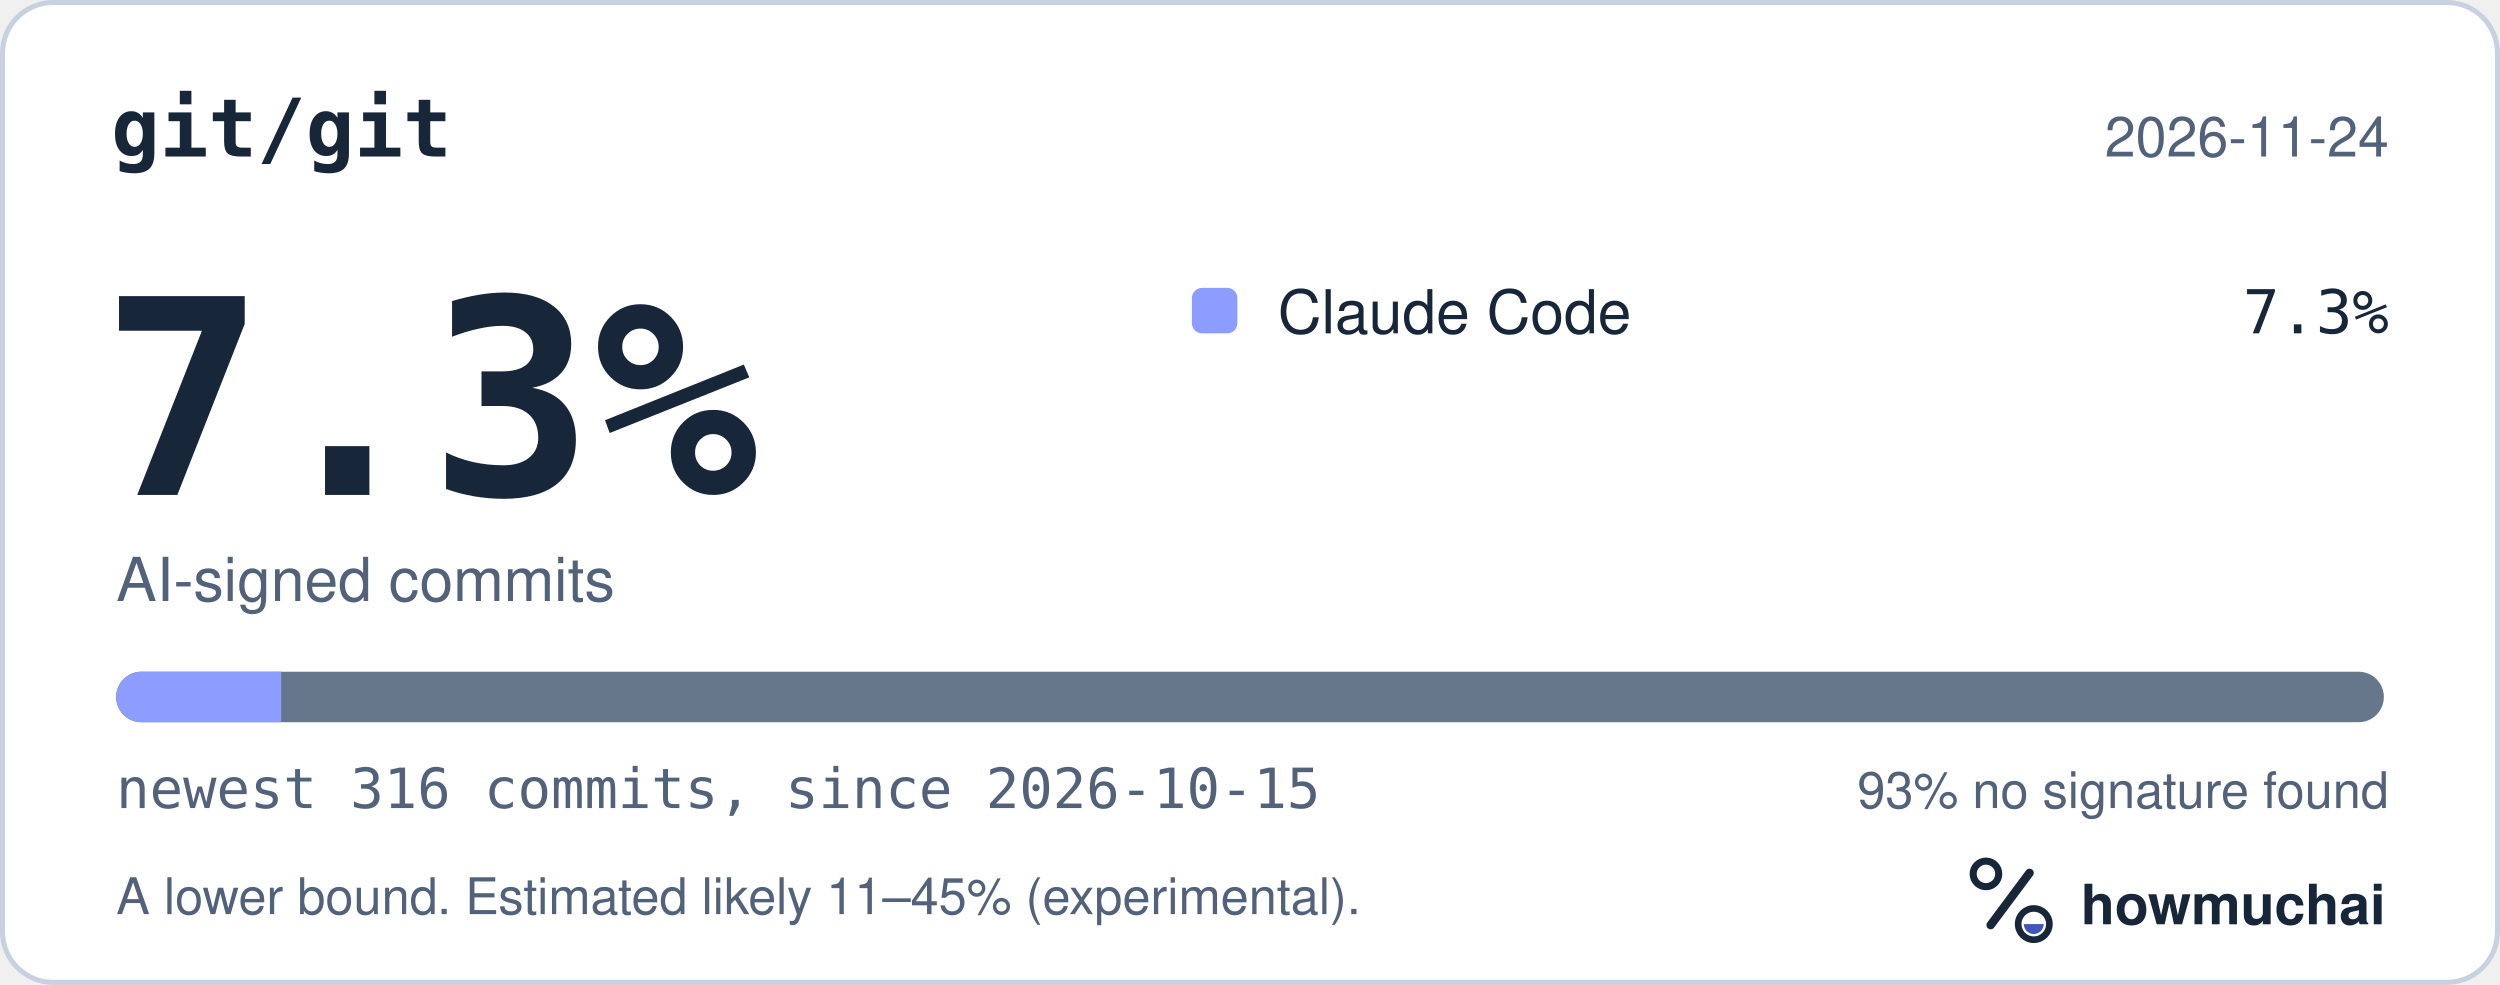
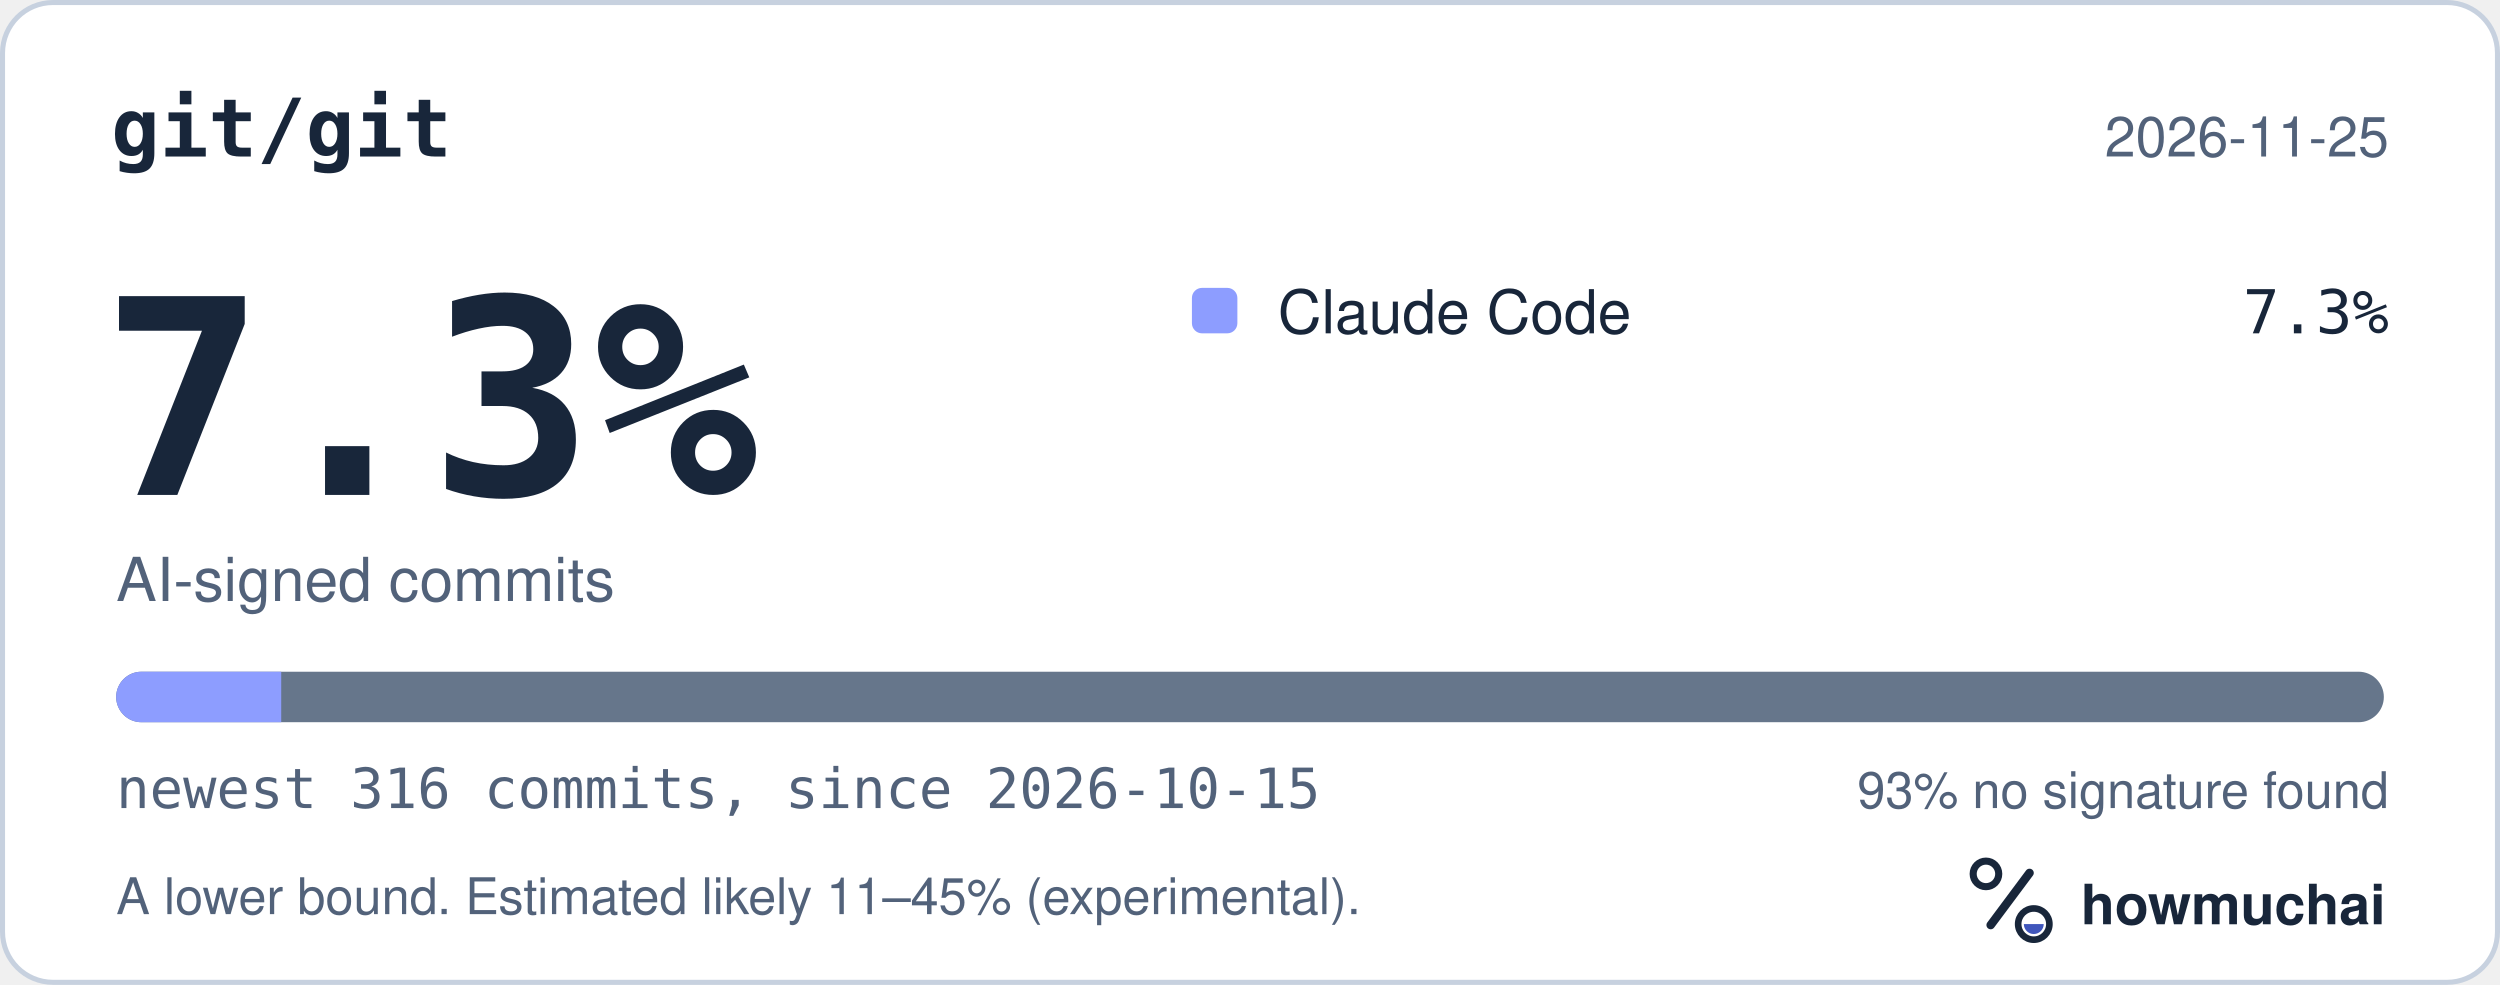
<svg xmlns="http://www.w3.org/2000/svg" width="495" height="195" viewBox="0 0 495 195" role="img" aria-labelledby="hm-t hm-d">
  <rect x="0.5" y="0.5" width="494" height="194" rx="10" fill="#FFFFFF" stroke="#C7D1DF" />
  <text x="22" y="31" fill="#18263A" font-family="ui-monospace, SF Mono, Menlo, Consolas, IBM Plex Mono, monospace" font-size="16" font-weight="600">git/git</text>
-   <text x="473" y="31" fill="#52627A" font-family="-apple-system, BlinkMacSystemFont, Segoe UI, Helvetica, Arial, Fira Sans, sans-serif" font-size="11" text-anchor="end">2026-11-24</text>
+   <text x="473" y="31" fill="#52627A" font-family="-apple-system, BlinkMacSystemFont, Segoe UI, Helvetica, Arial, Fira Sans, sans-serif" font-size="11" text-anchor="end">2026-11-25</text>
  <text x="20" y="98" fill="#18263A" font-family="ui-monospace, SF Mono, Menlo, Consolas, IBM Plex Mono, monospace" font-size="54" font-weight="700">7.3%</text>
  <text x="23" y="119" fill="#52627A" font-family="-apple-system, BlinkMacSystemFont, Segoe UI, Helvetica, Arial, Fira Sans, sans-serif" font-size="12">AI-signed commits</text>
  <rect x="236" y="57" width="9" height="9" rx="2" fill="#8D9DFF" />
  <text x="253" y="66" fill="#18263A" font-family="-apple-system, BlinkMacSystemFont, Segoe UI, Helvetica, Arial, Fira Sans, sans-serif" font-size="12">Claude Code</text>
  <text x="473" y="66" fill="#18263A" font-family="ui-monospace, SF Mono, Menlo, Consolas, IBM Plex Mono, monospace" font-size="12" text-anchor="end">7.3%</text>
  <defs>
    <clipPath id="hm-bar">
      <rect x="23" y="133" width="449" height="10" rx="5" />
    </clipPath>
  </defs>
  <rect x="23" y="133" width="449" height="10" rx="5" fill="#66768B" />
  <g clip-path="url(#hm-bar)">
    <rect x="23.00" y="133" width="32.68" height="10" fill="#8D9DFF" />
  </g>
  <text x="23" y="160" fill="#52627A" font-family="ui-monospace, SF Mono, Menlo, Consolas, IBM Plex Mono, monospace" font-size="11">newest 316 commits, since 2026-10-15</text>
  <text x="473" y="160" fill="#52627A" font-family="-apple-system, BlinkMacSystemFont, Segoe UI, Helvetica, Arial, Fira Sans, sans-serif" font-size="10" text-anchor="end">93% no signature found</text>
  <text x="23" y="181" fill="#52627A" font-family="-apple-system, BlinkMacSystemFont, Segoe UI, Helvetica, Arial, Fira Sans, sans-serif" font-size="10">A lower bound. Estimated likely 11–45% (experimental).</text>
  <g transform="translate(386 166) scale(0.046875)">
    <circle cx="154" cy="150" r="54" fill="none" stroke="#18263A" stroke-width="30" />
    <path d="M174 366 338 146" fill="none" stroke="#18263A" stroke-width="36" stroke-linecap="round" />
    <circle cx="356" cy="362" r="66" fill="none" stroke="#18263A" stroke-width="28" />
    <path d="M314 362a42 42 0 0 0 84 0Z" fill="#4056BC" />
  </g>
  <text x="412" y="183" fill="#18263A" font-family="-apple-system, BlinkMacSystemFont, Segoe UI, Helvetica, Arial, Fira Sans, sans-serif" font-size="11" font-weight="650">howmuchai</text>
</svg>
